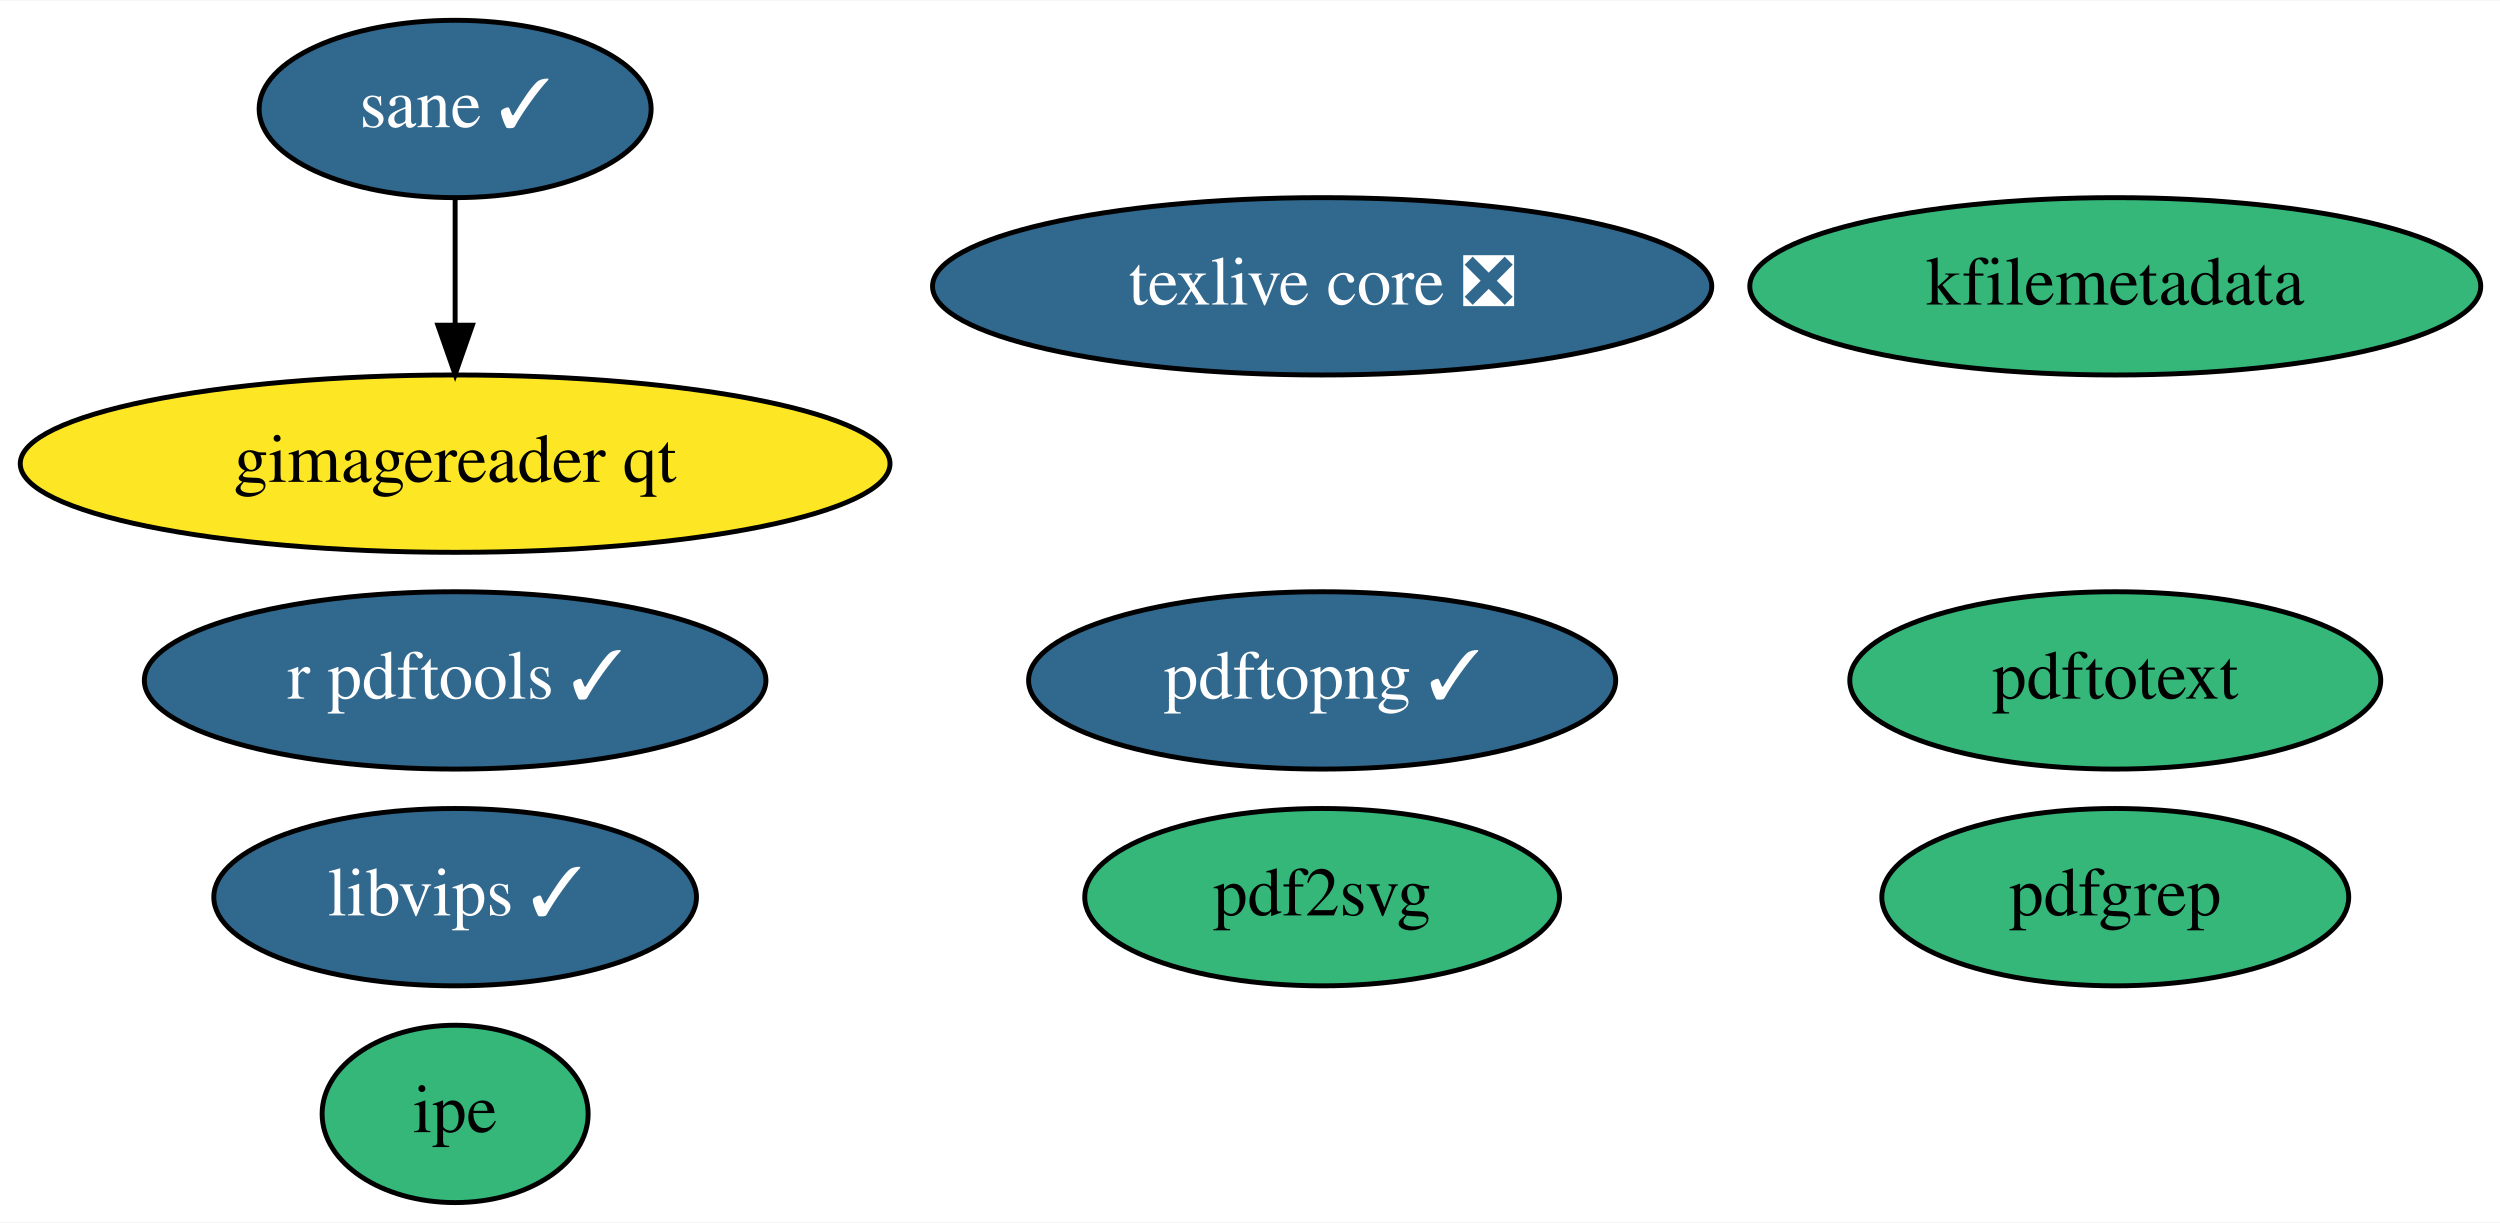
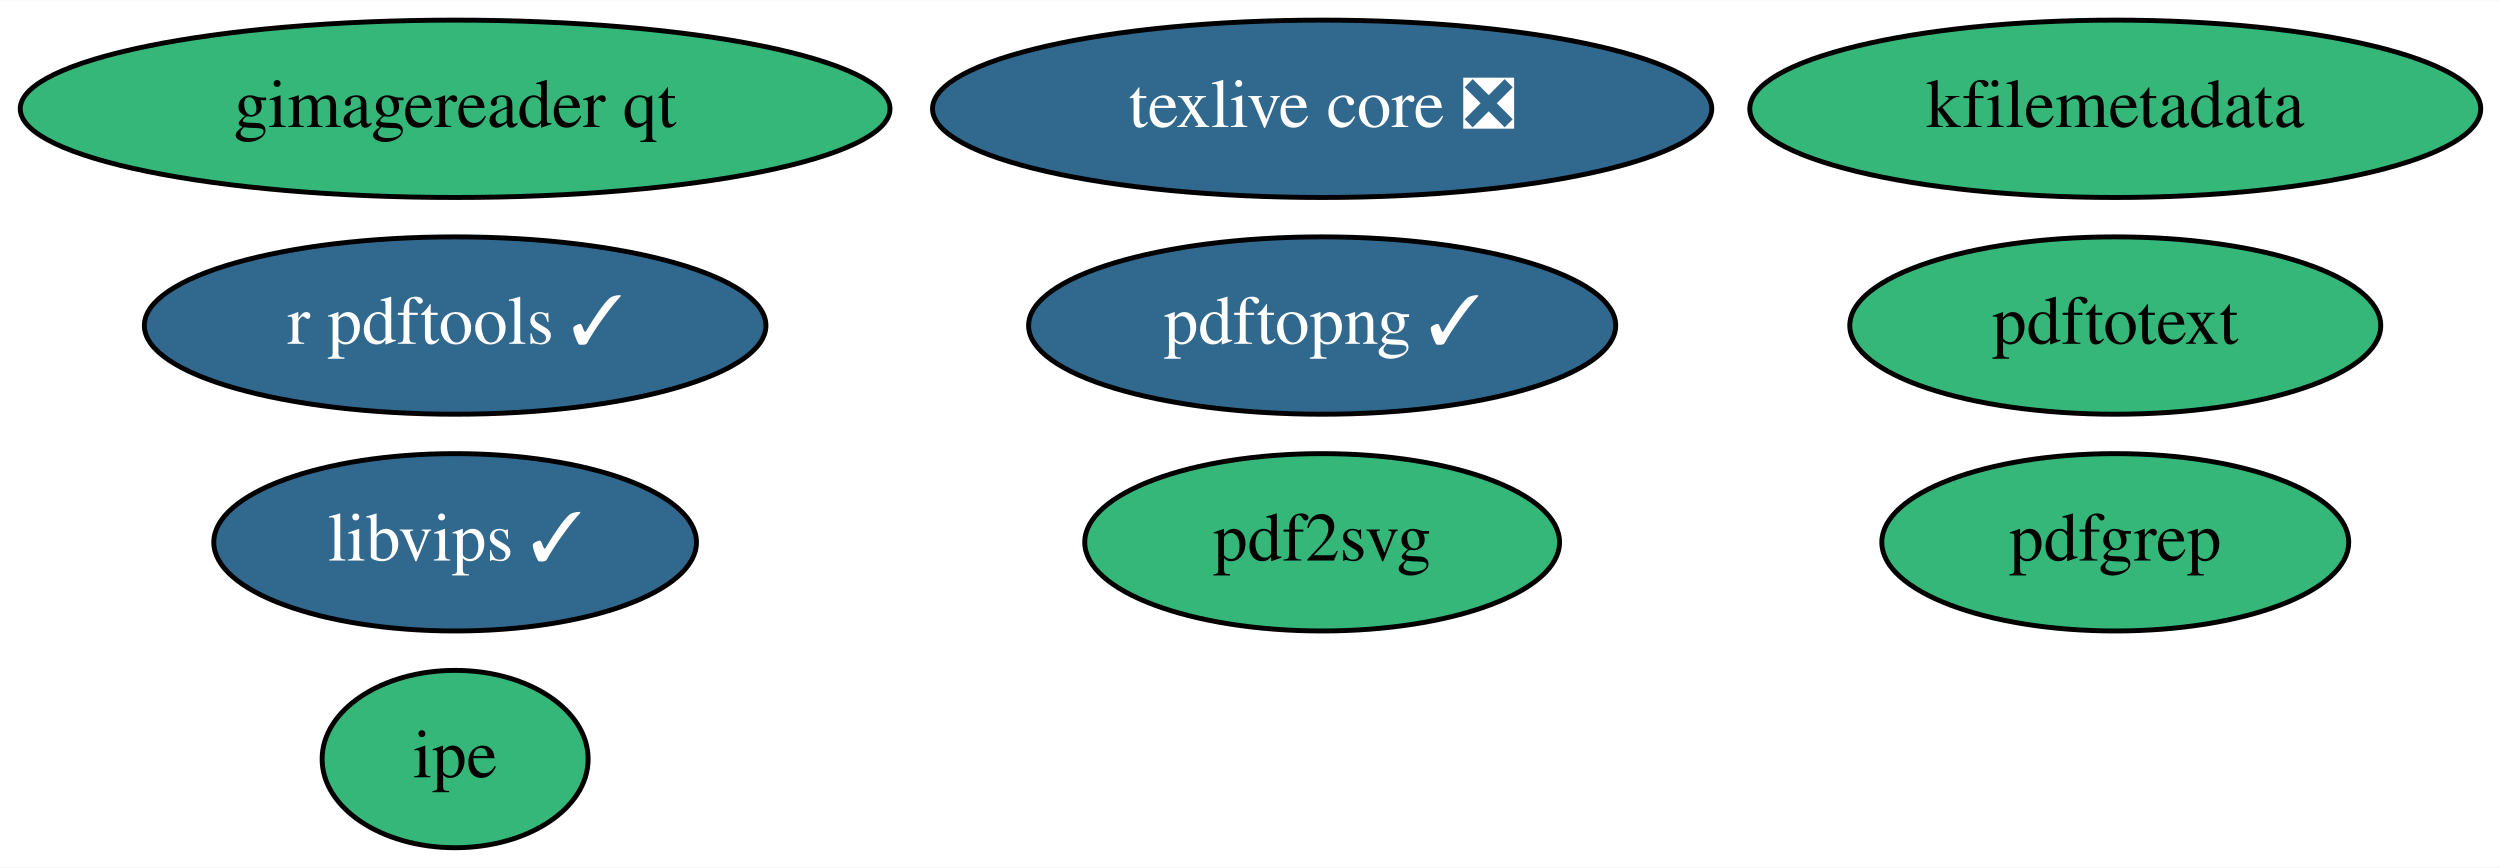
- <svg xmlns="http://www.w3.org/2000/svg" xmlns:xlink="http://www.w3.org/1999/xlink" width="507pt" height="248pt" viewBox="0.00 0.00 507.49 248.00">
-   <g id="graph0" class="graph" transform="scale(1 1) rotate(0) translate(4 244)">
-     <polygon fill="white" stroke="none" points="-4,4 -4,-244 503.49,-244 503.49,4 -4,4" />
+ <svg xmlns="http://www.w3.org/2000/svg" xmlns:xlink="http://www.w3.org/1999/xlink" width="507pt" height="176pt" viewBox="0.00 0.00 507.49 176.00">
+   <g id="graph0" class="graph" transform="scale(1 1) rotate(0) translate(4 172)">
+     <polygon fill="white" stroke="none" points="-4,4 -4,-172 503.49,-172 503.49,4 -4,4" />
    <g id="node1" class="node">
      <g id="a_node1">
        <a xlink:href="https://github.com/conda-forge/texlive-core-feedstock/pull/73" xlink:title="texlive core ❎">
-           <ellipse fill="#31688e" stroke="black" cx="264.39" cy="-186" rx="79.09" ry="18" />
-           <text text-anchor="middle" x="264.39" y="-182.3" font-family="Times,serif" font-size="14.00" fill="white">texlive core ❎</text>
+           <ellipse fill="#31688e" stroke="black" cx="264.39" cy="-150" rx="79.09" ry="18" />
+           <text text-anchor="middle" x="264.39" y="-146.3" font-family="Times,serif" font-size="14.00" fill="white">texlive core ❎</text>
        </a>
      </g>
    </g>
    <g id="node2" class="node">
      <g id="a_node2">
        <a xlink:href="https://github.com/conda-forge/r-pdftools-feedstock/pull/28" xlink:title="r pdftools ✓">
          <ellipse fill="#31688e" stroke="black" cx="88.39" cy="-106" rx="63.09" ry="18" />
          <text text-anchor="middle" x="88.39" y="-102.3" font-family="Times,serif" font-size="14.00" fill="white">r pdftools ✓</text>
        </a>
      </g>
    </g>
    <g id="node3" class="node">
      <g id="a_node3">
        <a xlink:href="https://github.com/conda-forge/libvips-feedstock/pull/65" xlink:title="libvips ✓">
          <ellipse fill="#31688e" stroke="black" cx="88.39" cy="-62" rx="48.99" ry="18" />
          <text text-anchor="middle" x="88.39" y="-58.3" font-family="Times,serif" font-size="14.00" fill="white">libvips ✓</text>
        </a>
      </g>
    </g>
    <g id="node4" class="node">
      <g id="a_node4">
        <a xlink:href="https://github.com/conda-forge/kfilemetadata-feedstock" xlink:title="kfilemetadata">
-           <ellipse fill="#35b779" stroke="black" cx="425.39" cy="-186" rx="74.19" ry="18" />
-           <text text-anchor="middle" x="425.39" y="-182.3" font-family="Times,serif" font-size="14.00">kfilemetadata</text>
+           <ellipse fill="#35b779" stroke="black" cx="425.39" cy="-150" rx="74.19" ry="18" />
+           <text text-anchor="middle" x="425.39" y="-146.3" font-family="Times,serif" font-size="14.00">kfilemetadata</text>
        </a>
      </g>
    </g>
    <g id="node5" class="node">
      <g id="a_node5">
        <a xlink:href="https://github.com/conda-forge/pdf2svg-feedstock" xlink:title="pdf2svg">
          <ellipse fill="#35b779" stroke="black" cx="264.39" cy="-62" rx="48.19" ry="18" />
          <text text-anchor="middle" x="264.39" y="-58.3" font-family="Times,serif" font-size="14.00">pdf2svg</text>
        </a>
      </g>
    </g>
    <g id="node6" class="node">
      <g id="a_node6">
        <a xlink:href="https://github.com/conda-forge/pdfgrep-feedstock" xlink:title="pdfgrep">
          <ellipse fill="#35b779" stroke="black" cx="425.39" cy="-62" rx="47.39" ry="18" />
          <text text-anchor="middle" x="425.39" y="-58.3" font-family="Times,serif" font-size="14.00">pdfgrep</text>
        </a>
      </g>
    </g>
    <g id="node7" class="node">
      <g id="a_node7">
        <a xlink:href="https://github.com/conda-forge/pdftotext-feedstock" xlink:title="pdftotext">
          <ellipse fill="#35b779" stroke="black" cx="425.39" cy="-106" rx="53.89" ry="18" />
          <text text-anchor="middle" x="425.39" y="-102.3" font-family="Times,serif" font-size="14.00">pdftotext</text>
        </a>
      </g>
    </g>
    <g id="node8" class="node">
      <g id="a_node8">
        <a xlink:href="https://github.com/conda-forge/ipe-feedstock" xlink:title="ipe">
          <ellipse fill="#35b779" stroke="black" cx="88.39" cy="-18" rx="27" ry="18" />
          <text text-anchor="middle" x="88.39" y="-14.3" font-family="Times,serif" font-size="14.00">ipe</text>
        </a>
      </g>
    </g>
    <g id="node9" class="node">
      <g id="a_node9">
-         <a xlink:href="https://github.com/conda-forge/sane-feedstock/pull/8" xlink:title="sane ✓">
-           <ellipse fill="#31688e" stroke="black" cx="88.39" cy="-222" rx="39.79" ry="18" />
-           <text text-anchor="middle" x="88.39" y="-218.3" font-family="Times,serif" font-size="14.00" fill="white">sane ✓</text>
+         <a xlink:href="https://github.com/conda-forge/gimagereader-qt-feedstock" xlink:title="gimagereader qt">
+           <ellipse fill="#35b779" stroke="black" cx="88.39" cy="-150" rx="88.28" ry="18" />
+           <text text-anchor="middle" x="88.39" y="-146.3" font-family="Times,serif" font-size="14.00">gimagereader qt</text>
        </a>
      </g>
    </g>
    <g id="node10" class="node">
      <g id="a_node10">
-         <a xlink:href="https://github.com/conda-forge/gimagereader-qt-feedstock" xlink:title="gimagereader qt">
-           <ellipse fill="#fde725" stroke="black" cx="88.39" cy="-150" rx="88.28" ry="18" />
-           <text text-anchor="middle" x="88.39" y="-146.3" font-family="Times,serif" font-size="14.00">gimagereader qt</text>
-         </a>
-       </g>
-     </g>
-     <g id="edge1" class="edge">
-       <path fill="none" stroke="black" d="M88.39,-203.7C88.39,-195.98 88.39,-186.71 88.39,-178.11" />
-       <polygon fill="black" stroke="black" points="91.89,-178.1 88.39,-168.1 84.89,-178.1 91.89,-178.1" />
-     </g>
-     <g id="node11" class="node">
-       <g id="a_node11">
        <a xlink:href="https://github.com/conda-forge/pdftopng-feedstock/pull/6" xlink:title="pdftopng ✓">
          <ellipse fill="#31688e" stroke="black" cx="264.39" cy="-106" rx="59.59" ry="18" />
          <text text-anchor="middle" x="264.39" y="-102.3" font-family="Times,serif" font-size="14.00" fill="white">pdftopng ✓</text>
        </a>
      </g>
    </g>
  </g>
</svg>
